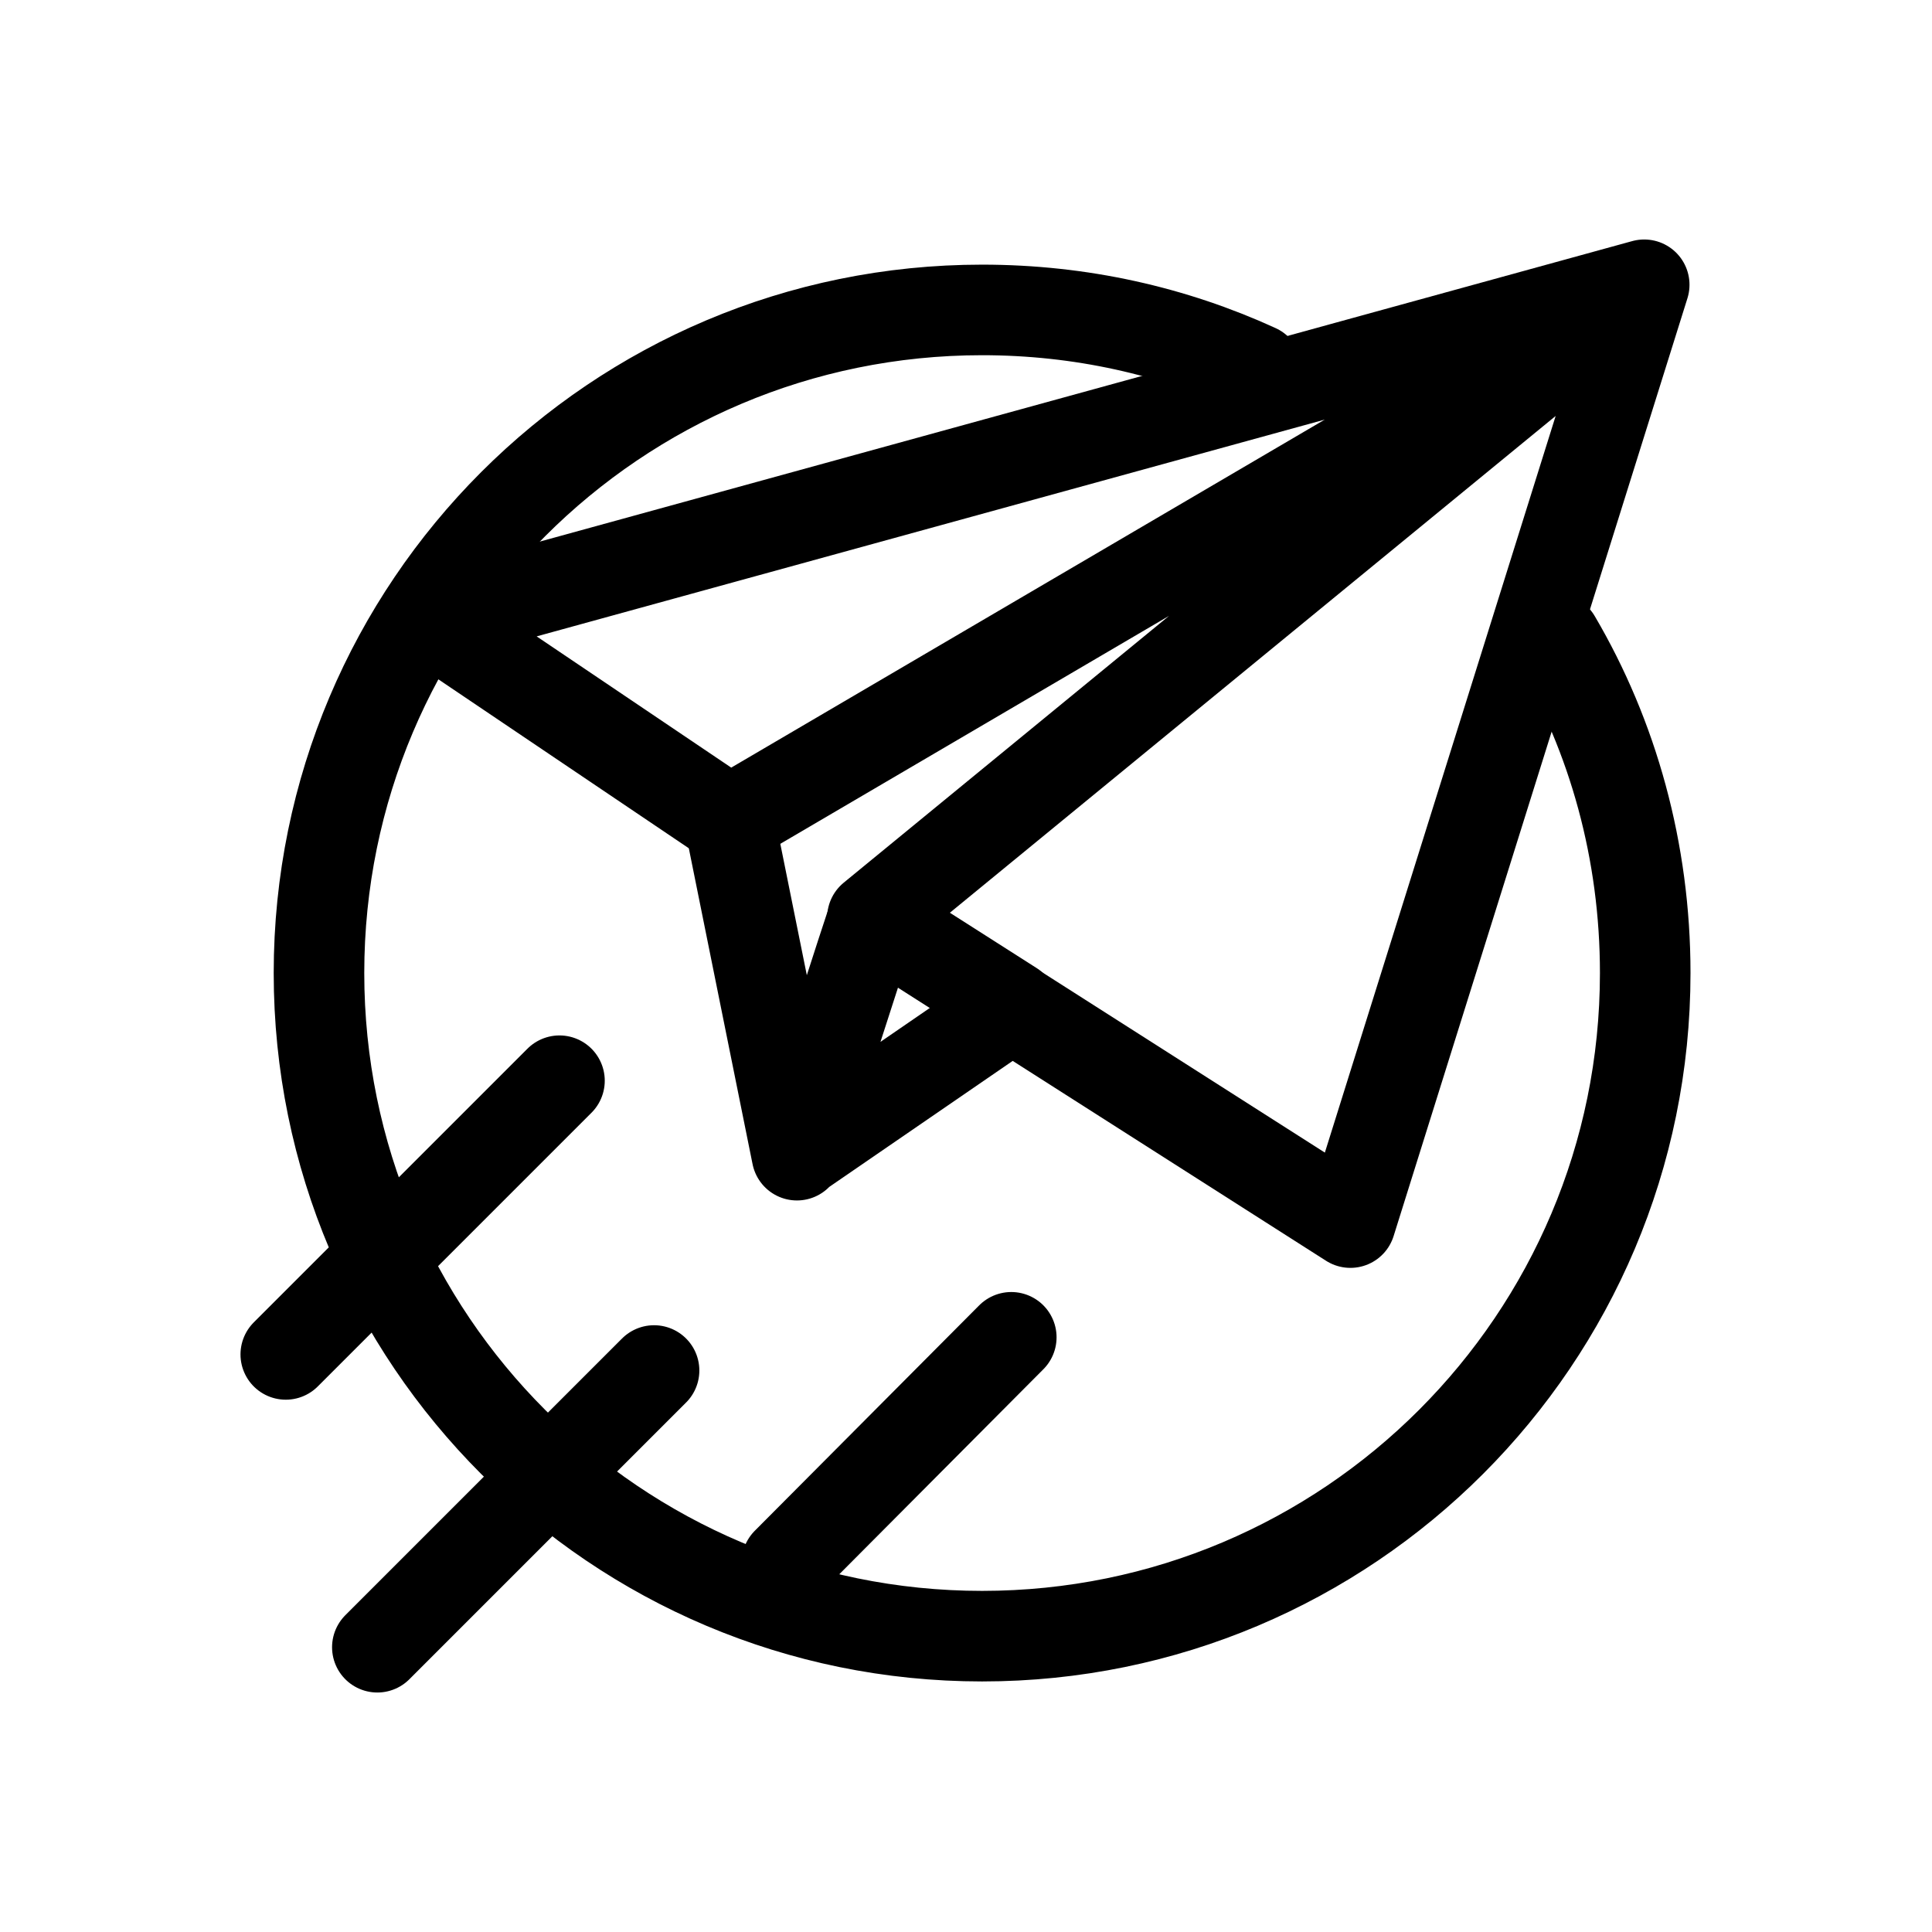
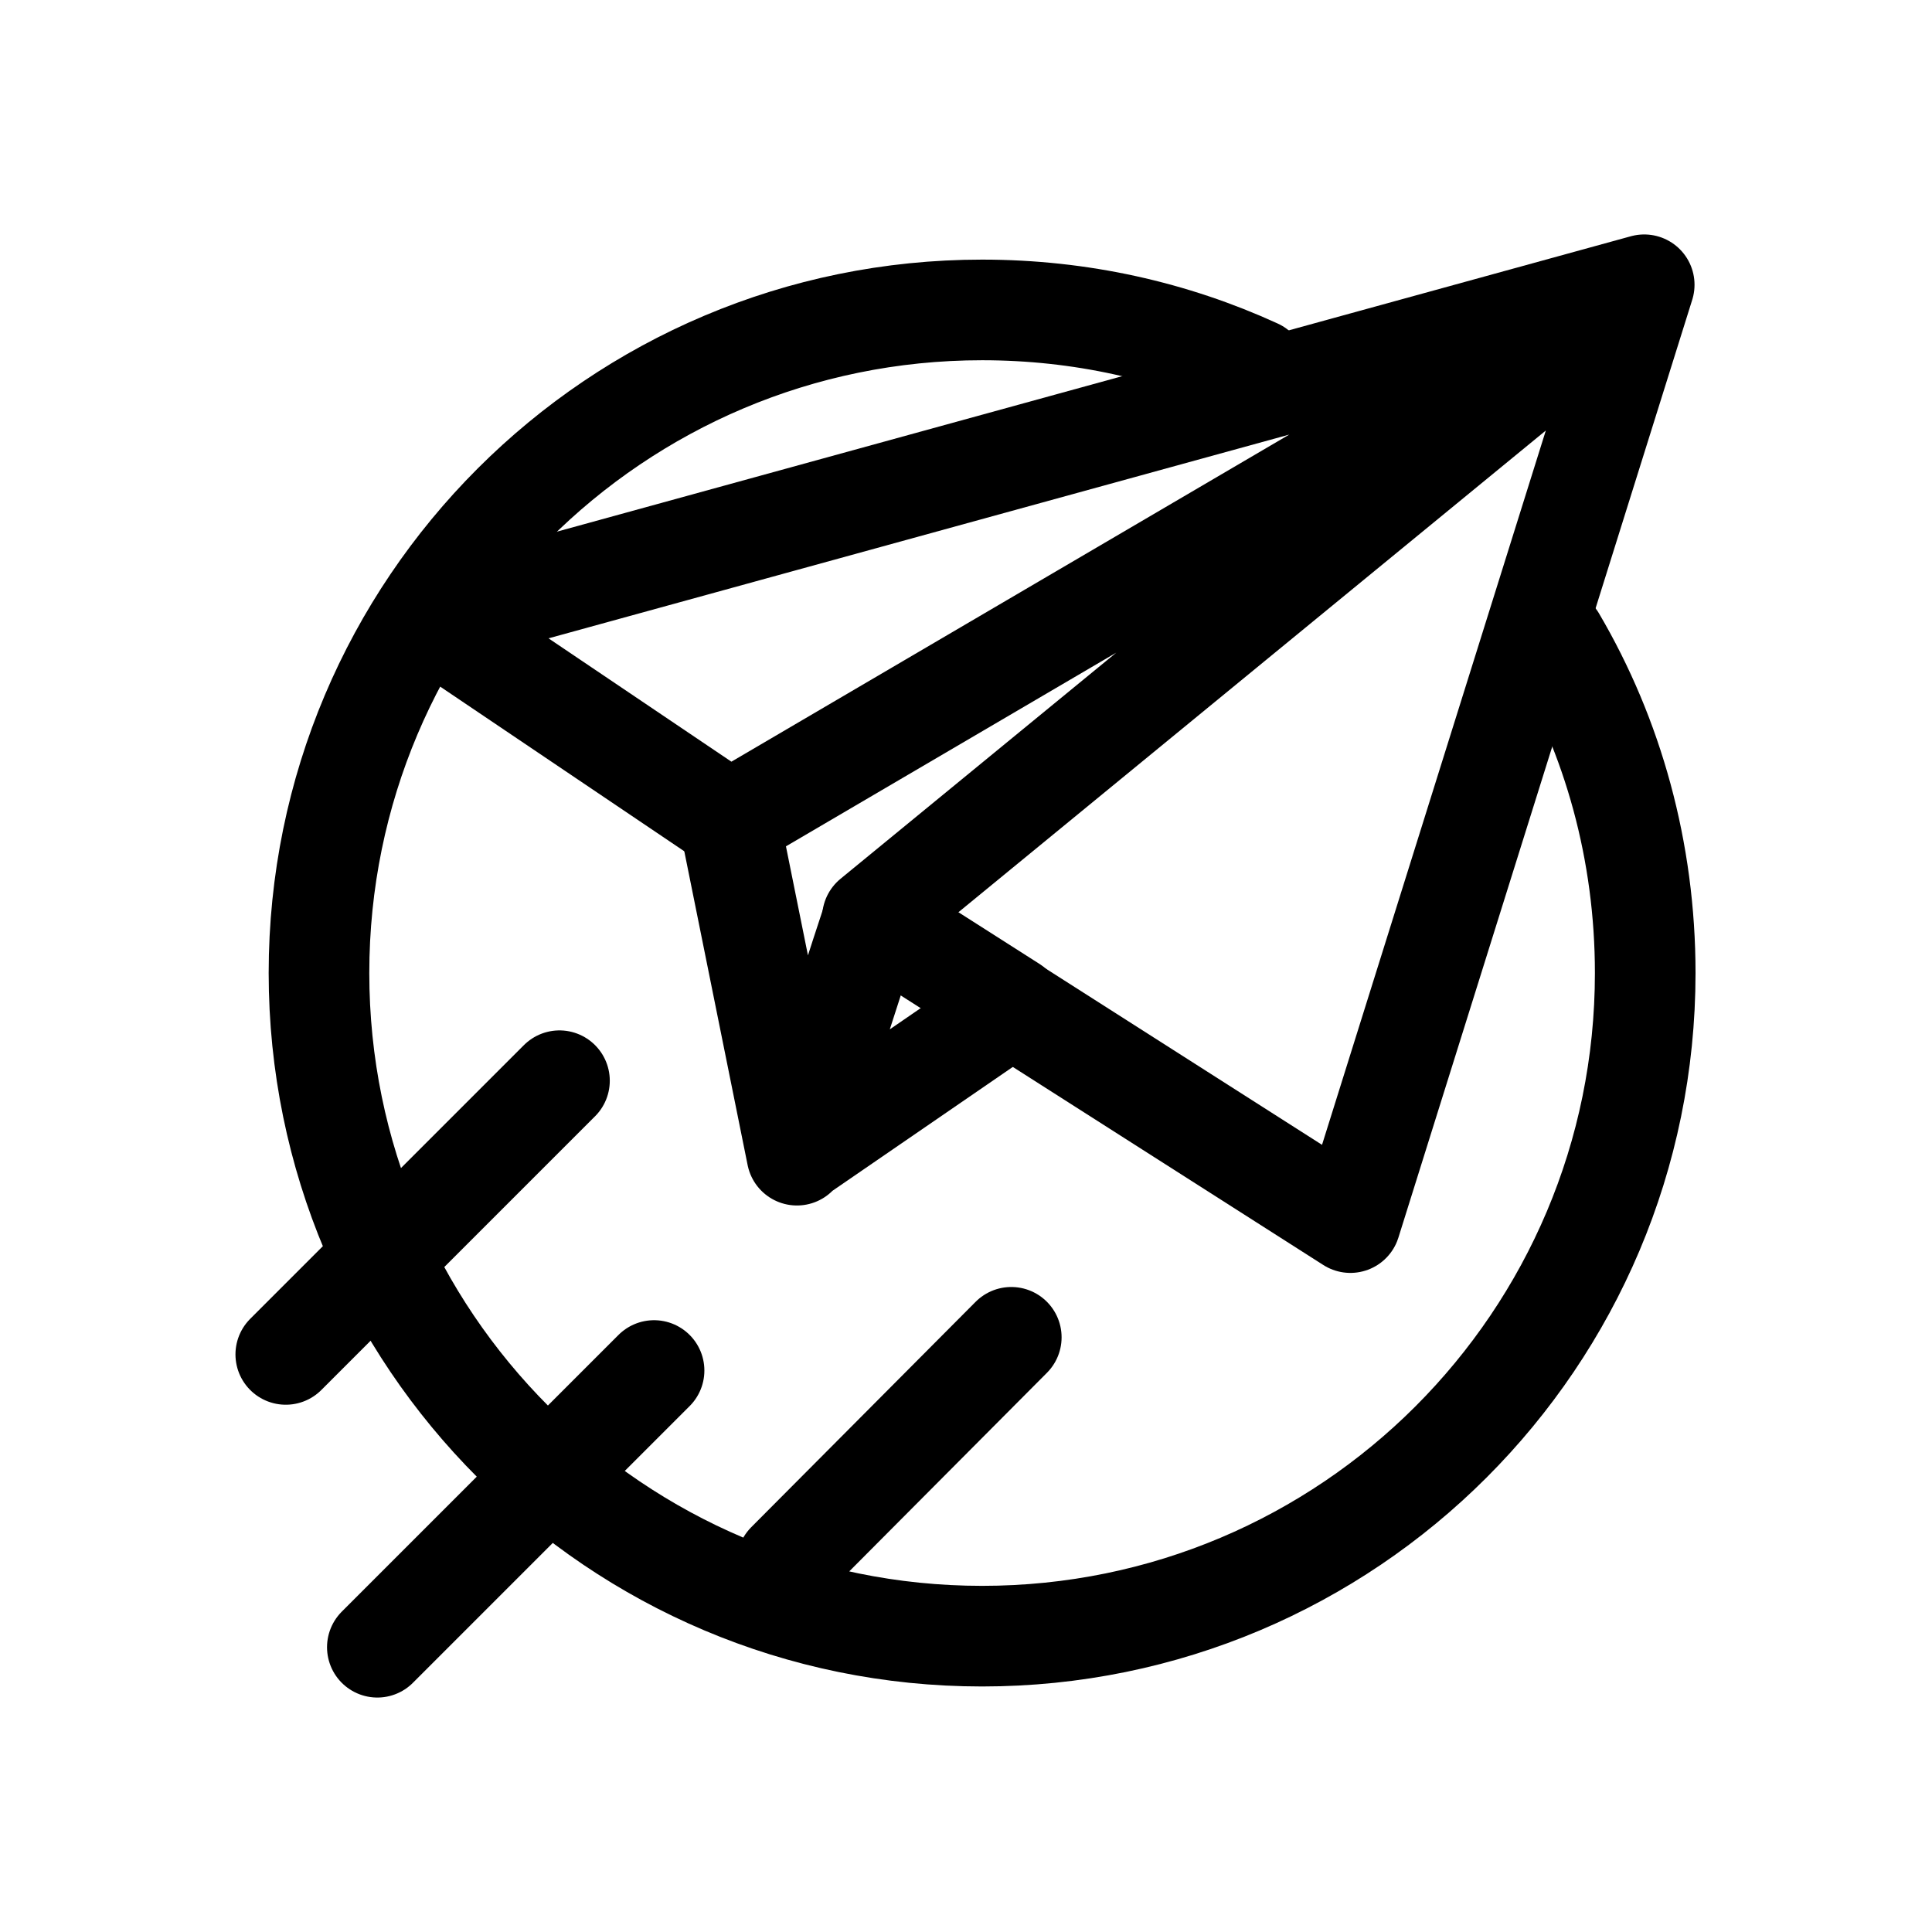
<svg xmlns="http://www.w3.org/2000/svg" xml:space="preserve" id="图层_1" x="0" y="0" style="enable-background:new 0 0 192 192" version="1.1" viewBox="0 0 192 192">
-   <style>.st0{display:none}.st1{fill:none;stroke:#000;stroke-width:12;stroke-linecap:round;stroke-linejoin:round;stroke-miterlimit:3}.st1,.st2{display:inline}.st3{fill:none}.st4,.st5,.st6{fill:none;stroke:#000;stroke-width:12;stroke-linecap:round;stroke-linejoin:round;stroke-miterlimit:10}.st5,.st6{stroke-width:9;stroke-miterlimit:3}.st6{stroke-width:12}</style>
+   <style>.st0{display:none}.st1{fill:none;stroke:#000;stroke-width:12;stroke-linecap:round;stroke-linejoin:round;stroke-miterlimit:3}.st1,.st2{display:inline}.st3{fill:none}.st4,.st5,.st6{fill:none;stroke:#000;stroke-width:12;stroke-linecap:round;stroke-linejoin:round;stroke-miterlimit:10}.st5,.st6{stroke-width:10;stroke-miterlimit:3}.st6{stroke-width:12}</style>
  <g id="图层_6">
    <path d="m163.4 28.3-29.2 93.2-47.5-30.3 76.7-62.9zm0 0L42.7 61.5l29.8 20.1 90.9-53.3z" class="st5" />
    <path d="m72.5 81.6 6.7 33.2m0-.1 21.4-14.7-13.8-8.8c-.1 0-7.6 23.5-7.6 23.5z" class="st5" />
    <path d="M154.6 63.5c5.7 9.7 8.9 21.1 8.9 33.2 0 36.4-29.5 65.9-65.9 65.9s-65.9-29.5-65.9-65.9 29.5-65.9 65.9-65.9c9.8 0 19 2.1 27.3 5.9M55.6 107.4l-27.2 27.2M65 136.2l-27.5 27.5M100.5 132.9l-22.3 22.4" class="st5" />
  </g>
</svg>
